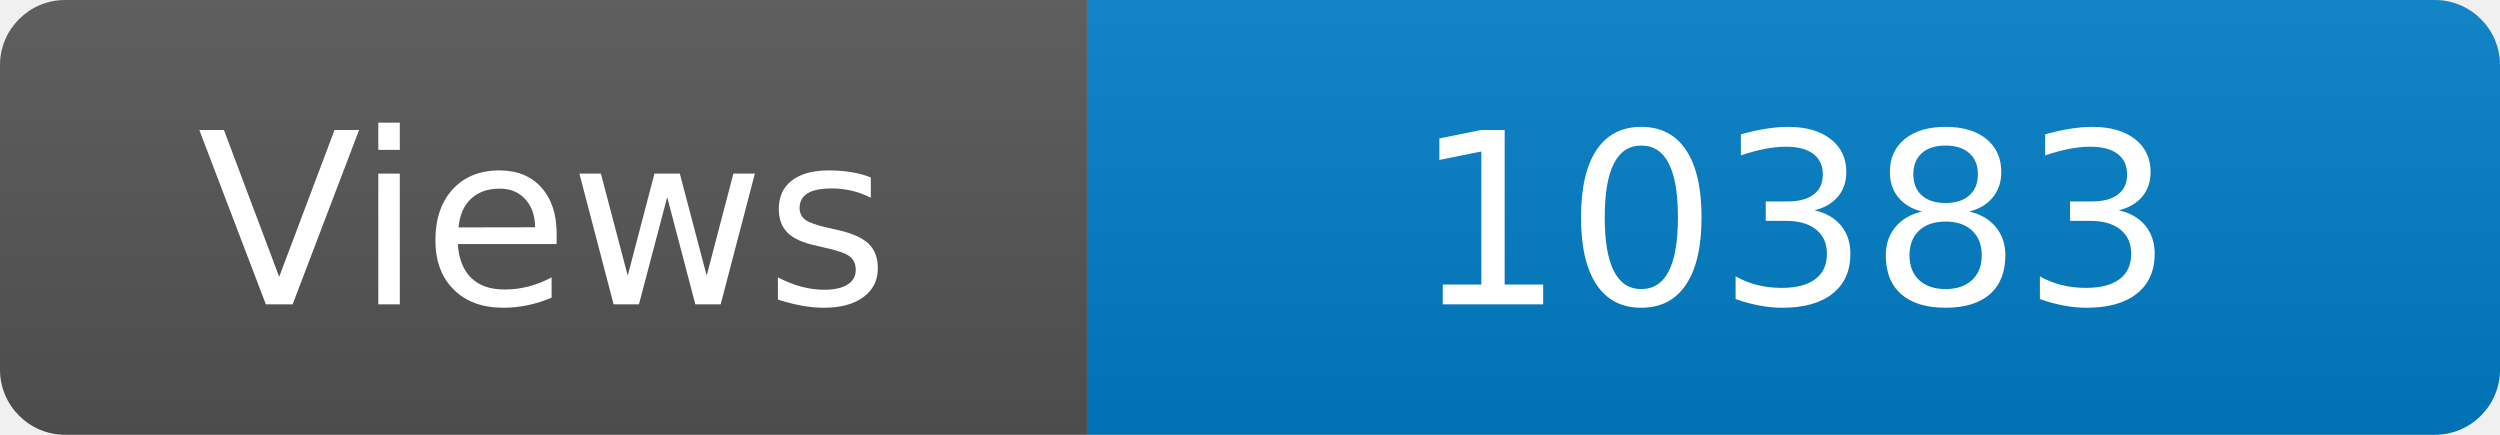
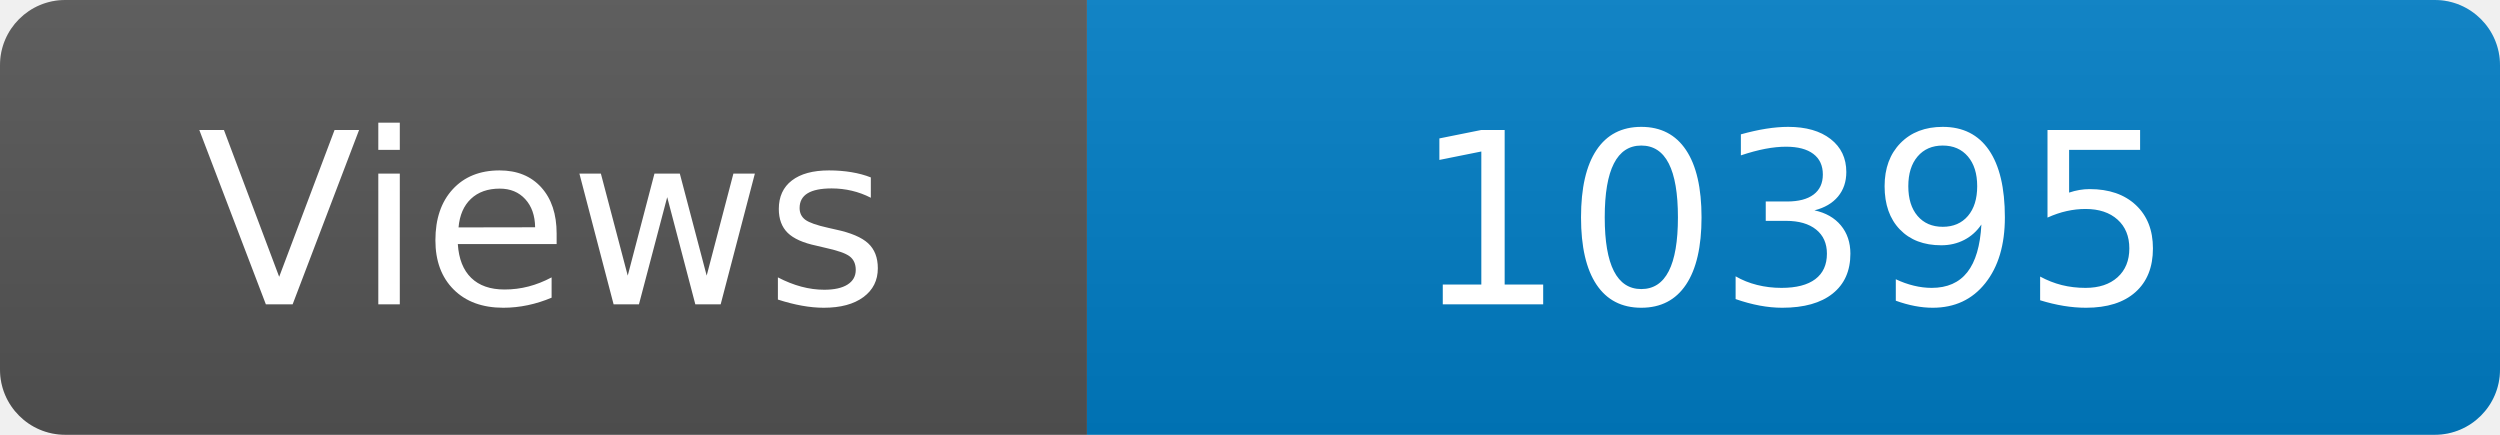
<svg xmlns="http://www.w3.org/2000/svg" width="115" height="20" role="img" aria-label="Maintained?: yes">
  <linearGradient id="s" x2="0" y2="100%">
    <stop offset="0" stop-color="#bbb" stop-opacity=".1" />
    <stop offset="1" stop-opacity=".1" />
  </linearGradient>
  <clipPath id="r">
    <rect width="115" height="20" rx="3" fill="#fff" />
  </clipPath>
  <g clip-path="url(#r)">
    <rect width="50" height="20" fill="#555" />
    <rect x="50" width="160" height="20" fill="#007ec6" />
    <rect width="115" height="20" fill="url(#s)" />
  </g>
  <g fill="#fff" text-anchor="middle" font-family="Verdana,Geneva,DejaVu Sans,sans-serif" font-size="110">
    <text x="250" y="140" transform="scale(.1)" fill="#fff">Views</text>
-     <text x="825" y="140" transform="scale(.1)" fill="#fff">10383</text>
+     <text x="825" y="140" transform="scale(.1)" fill="#fff">10395</text>
  </g>
</svg>
